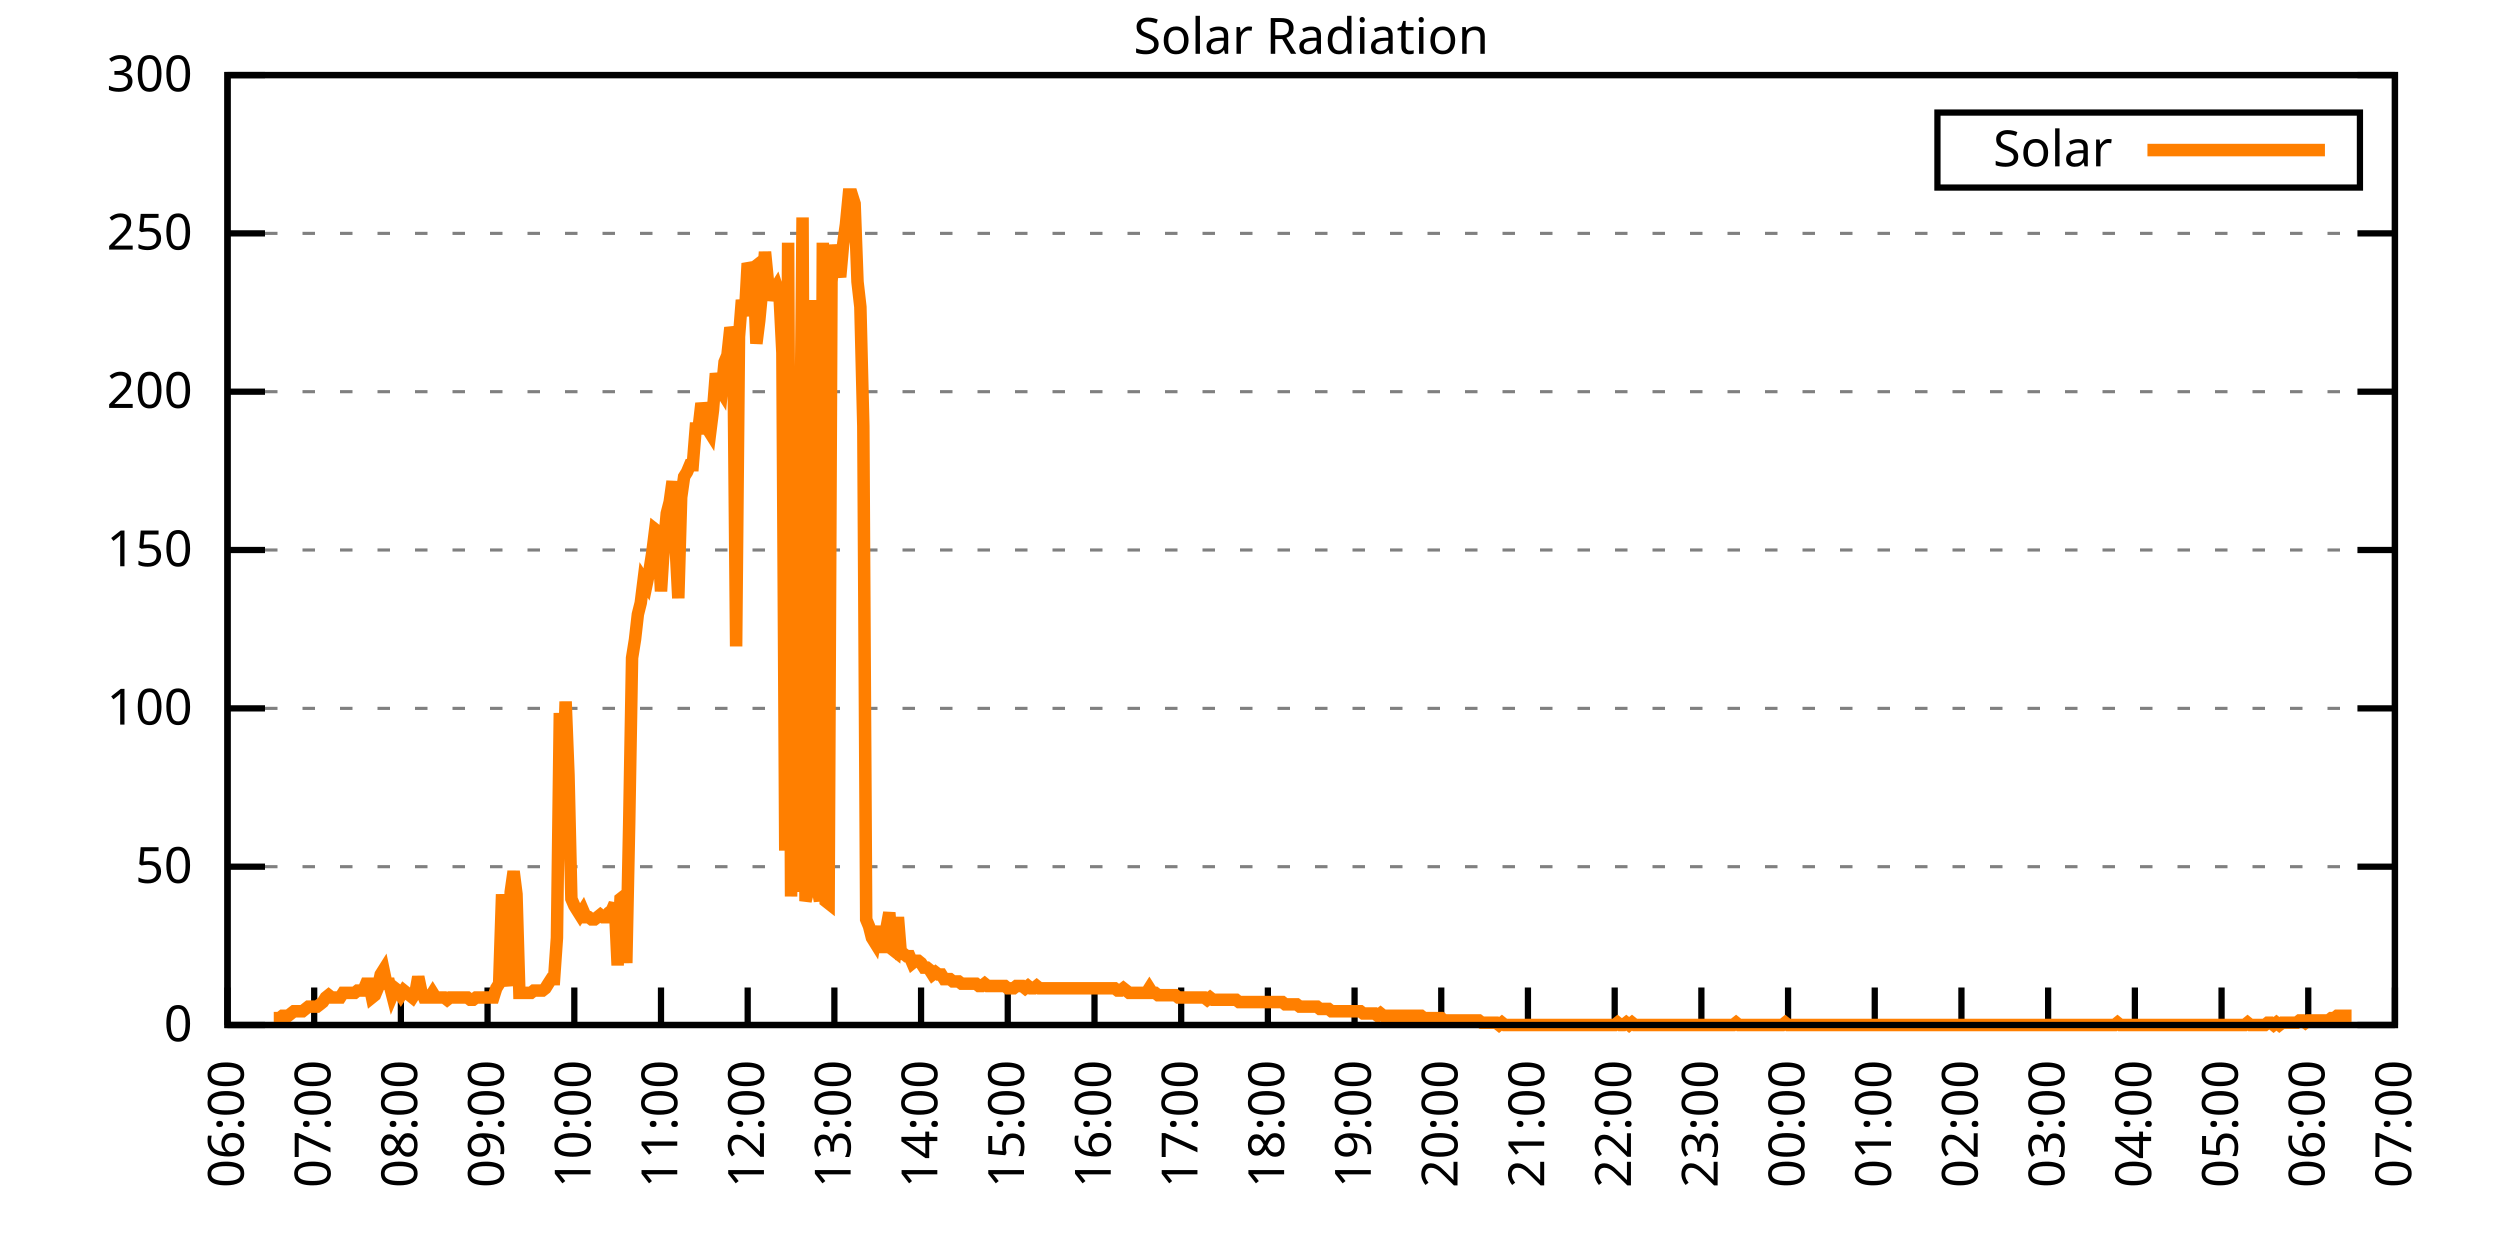
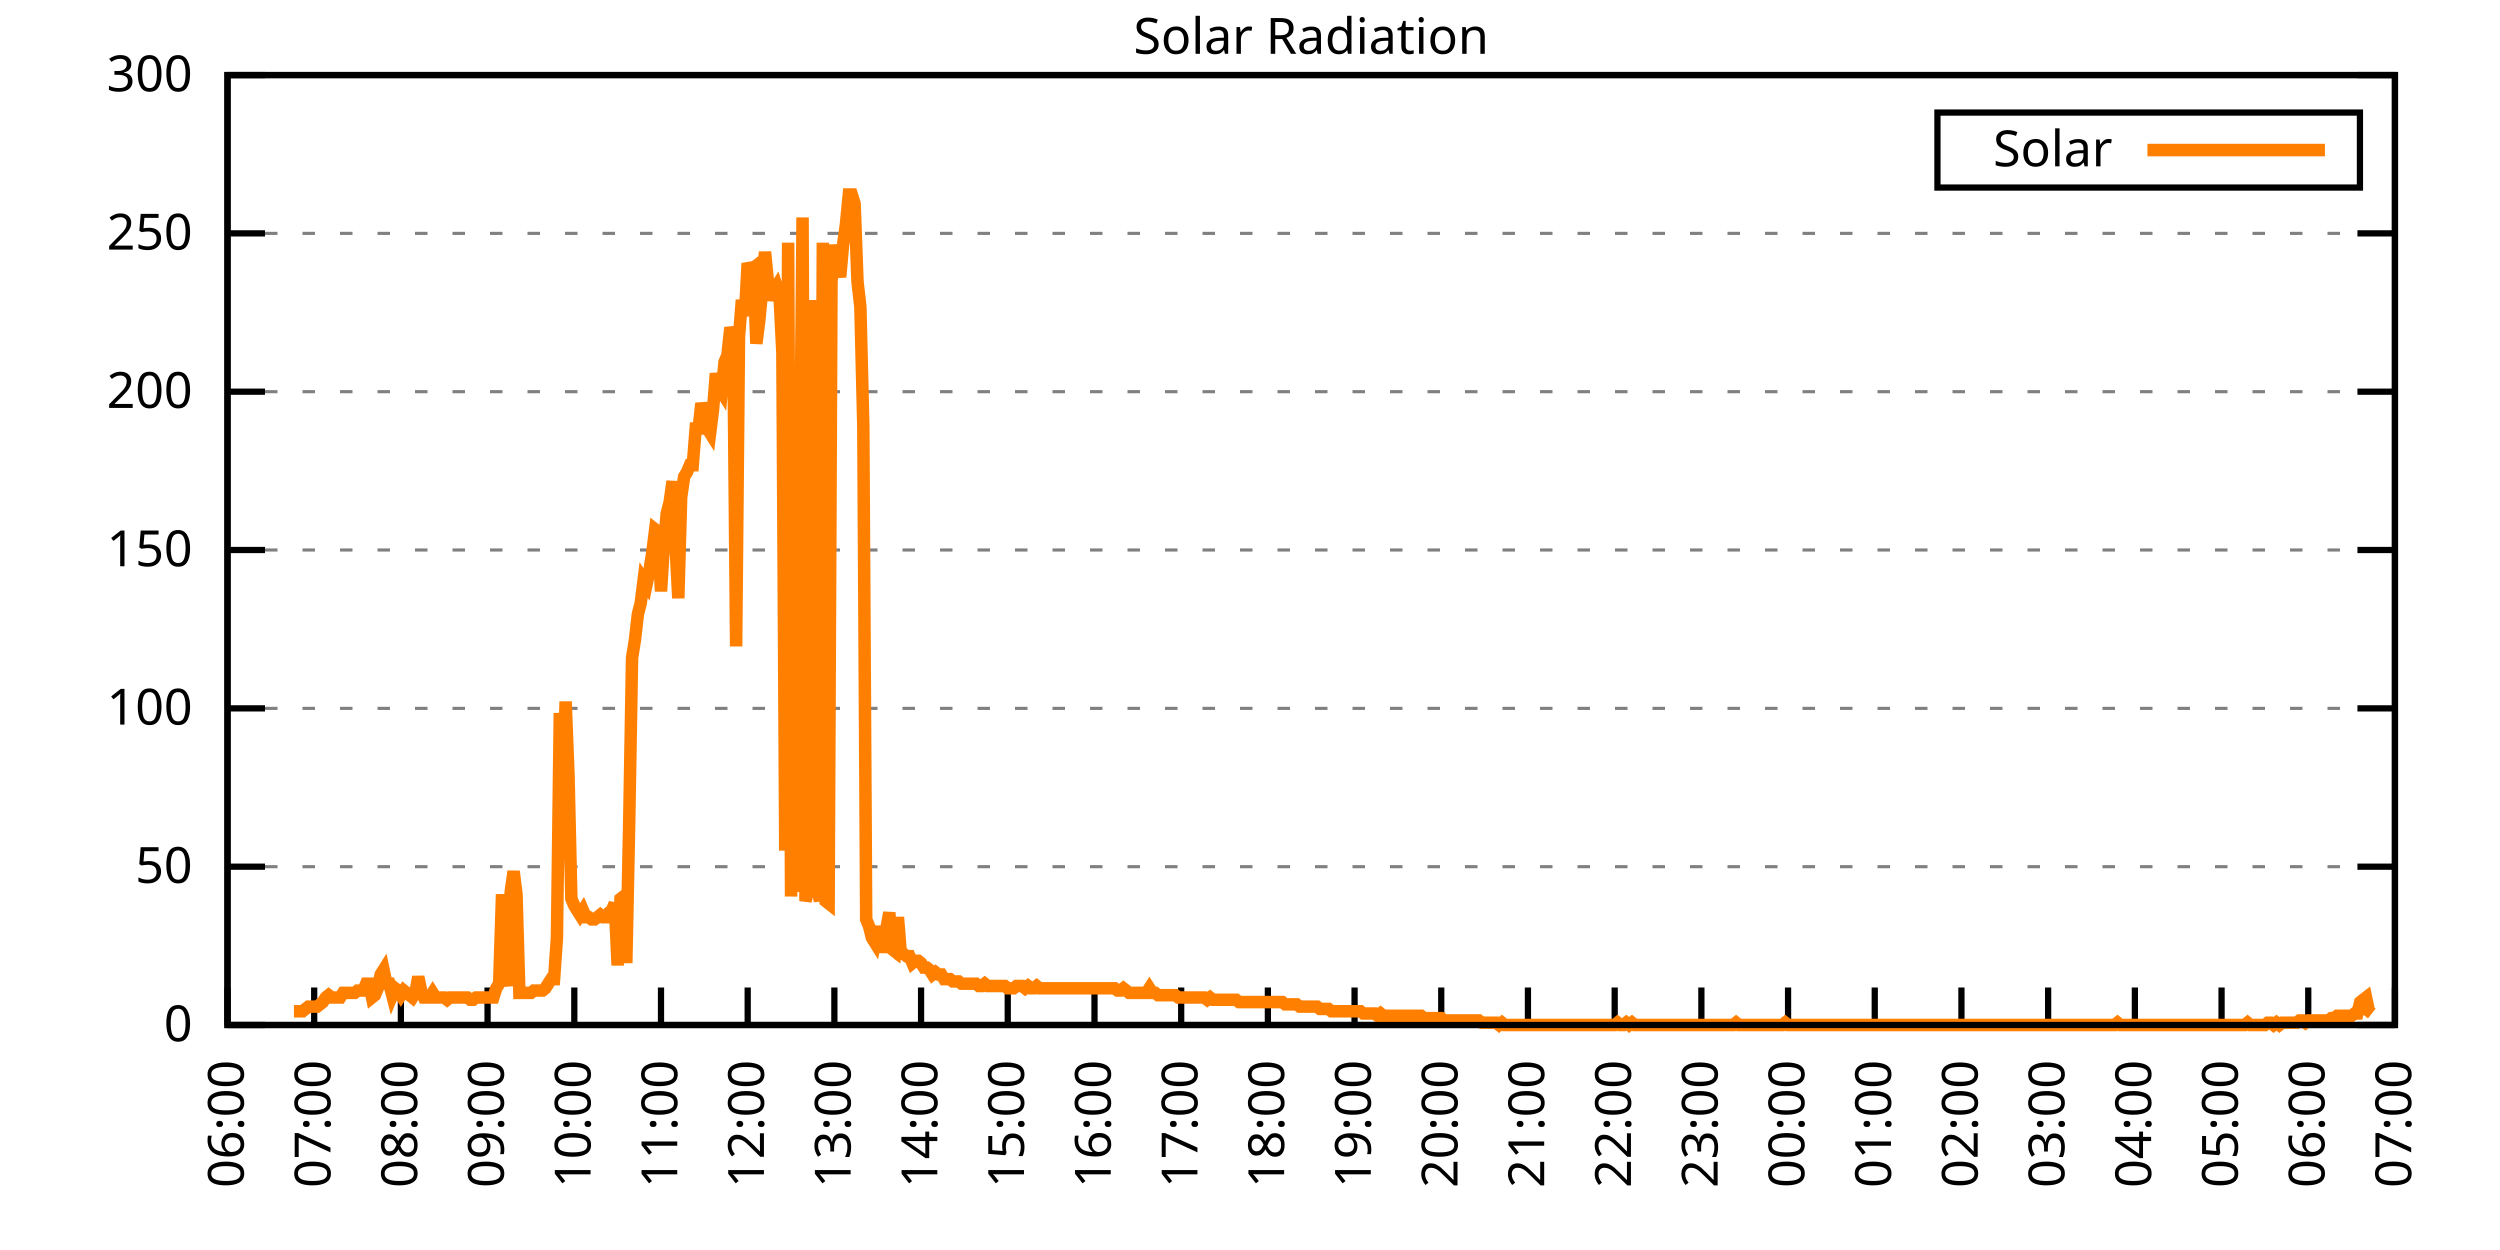
<svg xmlns="http://www.w3.org/2000/svg" xmlns:xlink="http://www.w3.org/1999/xlink" width="400" height="200" viewBox="0 0 400 200">
  <g id="gnuplot_canvas">
    <rect x="0" y="0" width="400" height="200" fill="none" />
    <defs>
      <circle id="gpDot" r="0.5" stroke-width="0.5" stroke="currentColor" />
      <path id="gpPt0" stroke-width="0.333" stroke="currentColor" d="M-1,0 h2 M0,-1 v2" />
      <path id="gpPt1" stroke-width="0.333" stroke="currentColor" d="M-1,-1 L1,1 M1,-1 L-1,1" />
      <path id="gpPt2" stroke-width="0.333" stroke="currentColor" d="M-1,0 L1,0 M0,-1 L0,1 M-1,-1 L1,1 M-1,1 L1,-1" />
      <rect id="gpPt3" stroke-width="0.333" stroke="currentColor" x="-1" y="-1" width="2" height="2" />
      <rect id="gpPt4" stroke-width="0.333" stroke="currentColor" fill="currentColor" x="-1" y="-1" width="2" height="2" />
      <circle id="gpPt5" stroke-width="0.333" stroke="currentColor" cx="0" cy="0" r="1" />
      <use xlink:href="#gpPt5" id="gpPt6" fill="currentColor" stroke="none" />
      <path id="gpPt7" stroke-width="0.333" stroke="currentColor" d="M0,-1.33 L-1.33,0.67 L1.33,0.67 z" />
      <use xlink:href="#gpPt7" id="gpPt8" fill="currentColor" stroke="none" />
      <use xlink:href="#gpPt7" id="gpPt9" stroke="currentColor" transform="rotate(180)" />
      <use xlink:href="#gpPt9" id="gpPt10" fill="currentColor" stroke="none" />
      <use xlink:href="#gpPt3" id="gpPt11" stroke="currentColor" transform="rotate(45)" />
      <use xlink:href="#gpPt11" id="gpPt12" fill="currentColor" stroke="none" />
      <path id="gpPt13" stroke-width="0.333" stroke="currentColor" d="M0,1.330 L1.265,0.411 L0.782,-1.067 L-0.782,-1.076 L-1.265,0.411 z" />
      <use xlink:href="#gpPt13" id="gpPt14" fill="currentColor" stroke="none" />
      <filter id="textbox" filterUnits="objectBoundingBox" x="0" y="0" height="1" width="1">
        <feFlood flood-color="white" flood-opacity="1" result="bgnd" />
        <feComposite in="SourceGraphic" in2="bgnd" operator="atop" />
      </filter>
      <filter id="greybox" filterUnits="objectBoundingBox" x="0" y="0" height="1" width="1">
        <feFlood flood-color="lightgrey" flood-opacity="1" result="grey" />
        <feComposite in="SourceGraphic" in2="grey" operator="atop" />
      </filter>
    </defs>
    <g fill="none" color="white" stroke="currentColor" stroke-width="1.00" stroke-linecap="butt" stroke-linejoin="miter">
</g>
    <g fill="none" color="black" stroke="currentColor" stroke-width="1.00" stroke-linecap="butt" stroke-linejoin="miter">
      <g stroke="none" shape-rendering="crispEdges">
        <polygon fill="rgb(255, 255, 255)" points="36.40,164.00 383.18,164.00 383.18,12.02 36.40,12.02 " />
      </g>
    </g>
    <g fill="none" color="black" stroke="currentColor" stroke-width="1.00" stroke-linecap="butt" stroke-linejoin="miter">
</g>
    <g fill="none" color="black" stroke="black" stroke-width="0.50" stroke-linecap="butt" stroke-linejoin="miter">
</g>
    <g fill="none" color="gray" stroke="currentColor" stroke-width="0.50" stroke-linecap="butt" stroke-linejoin="miter">
      <path stroke="gray" stroke-dasharray="2,4" class="gridline" d="M36.40,164.00 L383.19,164.00  " />
    </g>
    <g fill="none" color="gray" stroke="gray" stroke-width="1.00" stroke-linecap="butt" stroke-linejoin="miter">
</g>
    <g fill="none" color="black" stroke="currentColor" stroke-width="1.00" stroke-linecap="butt" stroke-linejoin="miter">
      <path stroke="black" d="M36.40,164.00 L42.40,164.00 M383.19,164.00 L377.19,164.00  " />
      <g transform="translate(30.80,166.60)" stroke="none" fill="black" font-family="Sans" font-size="8.00" text-anchor="end">
        <text>
          <tspan font-family="Sans"> 0</tspan>
        </text>
      </g>
    </g>
    <g fill="none" color="black" stroke="currentColor" stroke-width="1.00" stroke-linecap="butt" stroke-linejoin="miter">
</g>
    <g fill="none" color="black" stroke="black" stroke-width="0.50" stroke-linecap="butt" stroke-linejoin="miter">
</g>
    <g fill="none" color="gray" stroke="currentColor" stroke-width="0.50" stroke-linecap="butt" stroke-linejoin="miter">
      <path stroke="gray" stroke-dasharray="2,4" class="gridline" d="M36.40,138.67 L383.19,138.67  " />
    </g>
    <g fill="none" color="gray" stroke="gray" stroke-width="1.00" stroke-linecap="butt" stroke-linejoin="miter">
</g>
    <g fill="none" color="black" stroke="currentColor" stroke-width="1.00" stroke-linecap="butt" stroke-linejoin="miter">
      <path stroke="black" d="M36.40,138.67 L42.40,138.67 M383.19,138.67 L377.19,138.67  " />
      <g transform="translate(30.80,141.27)" stroke="none" fill="black" font-family="Sans" font-size="8.00" text-anchor="end">
        <text>
          <tspan font-family="Sans"> 50</tspan>
        </text>
      </g>
    </g>
    <g fill="none" color="black" stroke="currentColor" stroke-width="1.00" stroke-linecap="butt" stroke-linejoin="miter">
</g>
    <g fill="none" color="black" stroke="black" stroke-width="0.50" stroke-linecap="butt" stroke-linejoin="miter">
</g>
    <g fill="none" color="gray" stroke="currentColor" stroke-width="0.50" stroke-linecap="butt" stroke-linejoin="miter">
      <path stroke="gray" stroke-dasharray="2,4" class="gridline" d="M36.40,113.34 L383.19,113.34  " />
    </g>
    <g fill="none" color="gray" stroke="gray" stroke-width="1.00" stroke-linecap="butt" stroke-linejoin="miter">
</g>
    <g fill="none" color="black" stroke="currentColor" stroke-width="1.00" stroke-linecap="butt" stroke-linejoin="miter">
      <path stroke="black" d="M36.40,113.34 L42.40,113.34 M383.19,113.34 L377.19,113.34  " />
      <g transform="translate(30.80,115.94)" stroke="none" fill="black" font-family="Sans" font-size="8.00" text-anchor="end">
        <text>
          <tspan font-family="Sans"> 100</tspan>
        </text>
      </g>
    </g>
    <g fill="none" color="black" stroke="currentColor" stroke-width="1.00" stroke-linecap="butt" stroke-linejoin="miter">
</g>
    <g fill="none" color="black" stroke="black" stroke-width="0.50" stroke-linecap="butt" stroke-linejoin="miter">
</g>
    <g fill="none" color="gray" stroke="currentColor" stroke-width="0.50" stroke-linecap="butt" stroke-linejoin="miter">
      <path stroke="gray" stroke-dasharray="2,4" class="gridline" d="M36.40,88.00 L383.19,88.00  " />
    </g>
    <g fill="none" color="gray" stroke="gray" stroke-width="1.00" stroke-linecap="butt" stroke-linejoin="miter">
</g>
    <g fill="none" color="black" stroke="currentColor" stroke-width="1.00" stroke-linecap="butt" stroke-linejoin="miter">
      <path stroke="black" d="M36.40,88.00 L42.40,88.00 M383.19,88.00 L377.19,88.00  " />
      <g transform="translate(30.80,90.60)" stroke="none" fill="black" font-family="Sans" font-size="8.00" text-anchor="end">
        <text>
          <tspan font-family="Sans"> 150</tspan>
        </text>
      </g>
    </g>
    <g fill="none" color="black" stroke="currentColor" stroke-width="1.00" stroke-linecap="butt" stroke-linejoin="miter">
</g>
    <g fill="none" color="black" stroke="black" stroke-width="0.50" stroke-linecap="butt" stroke-linejoin="miter">
</g>
    <g fill="none" color="gray" stroke="currentColor" stroke-width="0.50" stroke-linecap="butt" stroke-linejoin="miter">
      <path stroke="gray" stroke-dasharray="2,4" class="gridline" d="M36.40,62.67 L383.19,62.67  " />
    </g>
    <g fill="none" color="gray" stroke="gray" stroke-width="1.00" stroke-linecap="butt" stroke-linejoin="miter">
</g>
    <g fill="none" color="black" stroke="currentColor" stroke-width="1.00" stroke-linecap="butt" stroke-linejoin="miter">
      <path stroke="black" d="M36.40,62.67 L42.40,62.67 M383.19,62.67 L377.19,62.67  " />
      <g transform="translate(30.80,65.27)" stroke="none" fill="black" font-family="Sans" font-size="8.00" text-anchor="end">
        <text>
          <tspan font-family="Sans"> 200</tspan>
        </text>
      </g>
    </g>
    <g fill="none" color="black" stroke="currentColor" stroke-width="1.00" stroke-linecap="butt" stroke-linejoin="miter">
</g>
    <g fill="none" color="black" stroke="black" stroke-width="0.50" stroke-linecap="butt" stroke-linejoin="miter">
</g>
    <g fill="none" color="gray" stroke="currentColor" stroke-width="0.50" stroke-linecap="butt" stroke-linejoin="miter">
      <path stroke="gray" stroke-dasharray="2,4" class="gridline" d="M36.40,37.34 L383.19,37.34  " />
    </g>
    <g fill="none" color="gray" stroke="gray" stroke-width="1.00" stroke-linecap="butt" stroke-linejoin="miter">
</g>
    <g fill="none" color="black" stroke="currentColor" stroke-width="1.00" stroke-linecap="butt" stroke-linejoin="miter">
      <path stroke="black" d="M36.40,37.34 L42.40,37.34 M383.19,37.34 L377.19,37.34  " />
      <g transform="translate(30.80,39.94)" stroke="none" fill="black" font-family="Sans" font-size="8.00" text-anchor="end">
        <text>
          <tspan font-family="Sans"> 250</tspan>
        </text>
      </g>
    </g>
    <g fill="none" color="black" stroke="currentColor" stroke-width="1.00" stroke-linecap="butt" stroke-linejoin="miter">
</g>
    <g fill="none" color="black" stroke="black" stroke-width="0.50" stroke-linecap="butt" stroke-linejoin="miter">
</g>
    <g fill="none" color="gray" stroke="currentColor" stroke-width="0.50" stroke-linecap="butt" stroke-linejoin="miter">
      <path stroke="gray" stroke-dasharray="2,4" class="gridline" d="M36.40,12.01 L383.19,12.01  " />
    </g>
    <g fill="none" color="gray" stroke="gray" stroke-width="1.00" stroke-linecap="butt" stroke-linejoin="miter">
</g>
    <g fill="none" color="black" stroke="currentColor" stroke-width="1.00" stroke-linecap="butt" stroke-linejoin="miter">
      <path stroke="black" d="M36.40,12.01 L42.40,12.01 M383.19,12.01 L377.19,12.01  " />
      <g transform="translate(30.80,14.61)" stroke="none" fill="black" font-family="Sans" font-size="8.00" text-anchor="end">
        <text>
          <tspan font-family="Sans"> 300</tspan>
        </text>
      </g>
    </g>
    <g fill="none" color="black" stroke="currentColor" stroke-width="1.00" stroke-linecap="butt" stroke-linejoin="miter">
      <path stroke="black" d="M36.40,164.00 L36.40,158.00  " />
      <g transform="translate(39.00,169.60) rotate(270.00)" stroke="none" fill="black" font-family="Sans" font-size="8.00" text-anchor="end">
        <text>
          <tspan font-family="Sans">06:00</tspan>
        </text>
      </g>
    </g>
    <g fill="none" color="black" stroke="currentColor" stroke-width="1.00" stroke-linecap="butt" stroke-linejoin="miter">
      <path stroke="black" d="M50.27,164.00 L50.27,158.00  " />
      <g transform="translate(52.87,169.60) rotate(270.00)" stroke="none" fill="black" font-family="Sans" font-size="8.00" text-anchor="end">
        <text>
          <tspan font-family="Sans">07:00</tspan>
        </text>
      </g>
    </g>
    <g fill="none" color="black" stroke="currentColor" stroke-width="1.00" stroke-linecap="butt" stroke-linejoin="miter">
      <path stroke="black" d="M64.14,164.00 L64.14,158.00  " />
      <g transform="translate(66.74,169.60) rotate(270.00)" stroke="none" fill="black" font-family="Sans" font-size="8.00" text-anchor="end">
        <text>
          <tspan font-family="Sans">08:00</tspan>
        </text>
      </g>
    </g>
    <g fill="none" color="black" stroke="currentColor" stroke-width="1.00" stroke-linecap="butt" stroke-linejoin="miter">
      <path stroke="black" d="M78.01,164.00 L78.01,158.00  " />
      <g transform="translate(80.61,169.60) rotate(270.00)" stroke="none" fill="black" font-family="Sans" font-size="8.00" text-anchor="end">
        <text>
          <tspan font-family="Sans">09:00</tspan>
        </text>
      </g>
    </g>
    <g fill="none" color="black" stroke="currentColor" stroke-width="1.00" stroke-linecap="butt" stroke-linejoin="miter">
      <path stroke="black" d="M91.89,164.00 L91.89,158.00  " />
      <g transform="translate(94.49,169.60) rotate(270.00)" stroke="none" fill="black" font-family="Sans" font-size="8.00" text-anchor="end">
        <text>
          <tspan font-family="Sans">10:00</tspan>
        </text>
      </g>
    </g>
    <g fill="none" color="black" stroke="currentColor" stroke-width="1.00" stroke-linecap="butt" stroke-linejoin="miter">
      <path stroke="black" d="M105.76,164.00 L105.76,158.00  " />
      <g transform="translate(108.36,169.60) rotate(270.00)" stroke="none" fill="black" font-family="Sans" font-size="8.00" text-anchor="end">
        <text>
          <tspan font-family="Sans">11:00</tspan>
        </text>
      </g>
    </g>
    <g fill="none" color="black" stroke="currentColor" stroke-width="1.00" stroke-linecap="butt" stroke-linejoin="miter">
      <path stroke="black" d="M119.63,164.00 L119.63,158.00  " />
      <g transform="translate(122.23,169.60) rotate(270.00)" stroke="none" fill="black" font-family="Sans" font-size="8.00" text-anchor="end">
        <text>
          <tspan font-family="Sans">12:00</tspan>
        </text>
      </g>
    </g>
    <g fill="none" color="black" stroke="currentColor" stroke-width="1.00" stroke-linecap="butt" stroke-linejoin="miter">
      <path stroke="black" d="M133.50,164.00 L133.50,158.00  " />
      <g transform="translate(136.10,169.60) rotate(270.00)" stroke="none" fill="black" font-family="Sans" font-size="8.00" text-anchor="end">
        <text>
          <tspan font-family="Sans">13:00</tspan>
        </text>
      </g>
    </g>
    <g fill="none" color="black" stroke="currentColor" stroke-width="1.00" stroke-linecap="butt" stroke-linejoin="miter">
      <path stroke="black" d="M147.37,164.00 L147.37,158.00  " />
      <g transform="translate(149.97,169.60) rotate(270.00)" stroke="none" fill="black" font-family="Sans" font-size="8.00" text-anchor="end">
        <text>
          <tspan font-family="Sans">14:00</tspan>
        </text>
      </g>
    </g>
    <g fill="none" color="black" stroke="currentColor" stroke-width="1.00" stroke-linecap="butt" stroke-linejoin="miter">
      <path stroke="black" d="M161.24,164.00 L161.24,158.00  " />
      <g transform="translate(163.84,169.60) rotate(270.00)" stroke="none" fill="black" font-family="Sans" font-size="8.00" text-anchor="end">
        <text>
          <tspan font-family="Sans">15:00</tspan>
        </text>
      </g>
    </g>
    <g fill="none" color="black" stroke="currentColor" stroke-width="1.00" stroke-linecap="butt" stroke-linejoin="miter">
      <path stroke="black" d="M175.12,164.00 L175.12,158.00  " />
      <g transform="translate(177.72,169.60) rotate(270.00)" stroke="none" fill="black" font-family="Sans" font-size="8.00" text-anchor="end">
        <text>
          <tspan font-family="Sans">16:00</tspan>
        </text>
      </g>
    </g>
    <g fill="none" color="black" stroke="currentColor" stroke-width="1.00" stroke-linecap="butt" stroke-linejoin="miter">
      <path stroke="black" d="M188.99,164.00 L188.99,158.00  " />
      <g transform="translate(191.59,169.60) rotate(270.00)" stroke="none" fill="black" font-family="Sans" font-size="8.00" text-anchor="end">
        <text>
          <tspan font-family="Sans">17:00</tspan>
        </text>
      </g>
    </g>
    <g fill="none" color="black" stroke="currentColor" stroke-width="1.00" stroke-linecap="butt" stroke-linejoin="miter">
      <path stroke="black" d="M202.86,164.00 L202.86,158.00  " />
      <g transform="translate(205.46,169.60) rotate(270.00)" stroke="none" fill="black" font-family="Sans" font-size="8.00" text-anchor="end">
        <text>
          <tspan font-family="Sans">18:00</tspan>
        </text>
      </g>
    </g>
    <g fill="none" color="black" stroke="currentColor" stroke-width="1.00" stroke-linecap="butt" stroke-linejoin="miter">
      <path stroke="black" d="M216.73,164.00 L216.73,158.00  " />
      <g transform="translate(219.33,169.60) rotate(270.00)" stroke="none" fill="black" font-family="Sans" font-size="8.00" text-anchor="end">
        <text>
          <tspan font-family="Sans">19:00</tspan>
        </text>
      </g>
    </g>
    <g fill="none" color="black" stroke="currentColor" stroke-width="1.00" stroke-linecap="butt" stroke-linejoin="miter">
      <path stroke="black" d="M230.60,164.00 L230.60,158.00  " />
      <g transform="translate(233.20,169.60) rotate(270.00)" stroke="none" fill="black" font-family="Sans" font-size="8.00" text-anchor="end">
        <text>
          <tspan font-family="Sans">20:00</tspan>
        </text>
      </g>
    </g>
    <g fill="none" color="black" stroke="currentColor" stroke-width="1.00" stroke-linecap="butt" stroke-linejoin="miter">
      <path stroke="black" d="M244.47,164.00 L244.47,158.00  " />
      <g transform="translate(247.07,169.60) rotate(270.00)" stroke="none" fill="black" font-family="Sans" font-size="8.00" text-anchor="end">
        <text>
          <tspan font-family="Sans">21:00</tspan>
        </text>
      </g>
    </g>
    <g fill="none" color="black" stroke="currentColor" stroke-width="1.00" stroke-linecap="butt" stroke-linejoin="miter">
      <path stroke="black" d="M258.35,164.00 L258.35,158.00  " />
      <g transform="translate(260.95,169.60) rotate(270.00)" stroke="none" fill="black" font-family="Sans" font-size="8.00" text-anchor="end">
        <text>
          <tspan font-family="Sans">22:00</tspan>
        </text>
      </g>
    </g>
    <g fill="none" color="black" stroke="currentColor" stroke-width="1.00" stroke-linecap="butt" stroke-linejoin="miter">
      <path stroke="black" d="M272.22,164.00 L272.22,158.00  " />
      <g transform="translate(274.82,169.60) rotate(270.00)" stroke="none" fill="black" font-family="Sans" font-size="8.00" text-anchor="end">
        <text>
          <tspan font-family="Sans">23:00</tspan>
        </text>
      </g>
    </g>
    <g fill="none" color="black" stroke="currentColor" stroke-width="1.00" stroke-linecap="butt" stroke-linejoin="miter">
      <path stroke="black" d="M286.09,164.00 L286.09,158.00  " />
      <g transform="translate(288.69,169.60) rotate(270.00)" stroke="none" fill="black" font-family="Sans" font-size="8.00" text-anchor="end">
        <text>
          <tspan font-family="Sans">00:00</tspan>
        </text>
      </g>
    </g>
    <g fill="none" color="black" stroke="currentColor" stroke-width="1.00" stroke-linecap="butt" stroke-linejoin="miter">
      <path stroke="black" d="M299.96,164.00 L299.96,158.00  " />
      <g transform="translate(302.56,169.60) rotate(270.00)" stroke="none" fill="black" font-family="Sans" font-size="8.00" text-anchor="end">
        <text>
          <tspan font-family="Sans">01:00</tspan>
        </text>
      </g>
    </g>
    <g fill="none" color="black" stroke="currentColor" stroke-width="1.00" stroke-linecap="butt" stroke-linejoin="miter">
      <path stroke="black" d="M313.83,164.00 L313.83,158.00  " />
      <g transform="translate(316.43,169.60) rotate(270.00)" stroke="none" fill="black" font-family="Sans" font-size="8.00" text-anchor="end">
        <text>
          <tspan font-family="Sans">02:00</tspan>
        </text>
      </g>
    </g>
    <g fill="none" color="black" stroke="currentColor" stroke-width="1.00" stroke-linecap="butt" stroke-linejoin="miter">
      <path stroke="black" d="M327.70,164.00 L327.70,158.00  " />
      <g transform="translate(330.30,169.60) rotate(270.00)" stroke="none" fill="black" font-family="Sans" font-size="8.00" text-anchor="end">
        <text>
          <tspan font-family="Sans">03:00</tspan>
        </text>
      </g>
    </g>
    <g fill="none" color="black" stroke="currentColor" stroke-width="1.00" stroke-linecap="butt" stroke-linejoin="miter">
      <path stroke="black" d="M341.58,164.00 L341.58,158.00  " />
      <g transform="translate(344.18,169.60) rotate(270.00)" stroke="none" fill="black" font-family="Sans" font-size="8.00" text-anchor="end">
        <text>
          <tspan font-family="Sans">04:00</tspan>
        </text>
      </g>
    </g>
    <g fill="none" color="black" stroke="currentColor" stroke-width="1.00" stroke-linecap="butt" stroke-linejoin="miter">
      <path stroke="black" d="M355.45,164.00 L355.45,158.00  " />
      <g transform="translate(358.05,169.60) rotate(270.00)" stroke="none" fill="black" font-family="Sans" font-size="8.00" text-anchor="end">
        <text>
          <tspan font-family="Sans">05:00</tspan>
        </text>
      </g>
    </g>
    <g fill="none" color="black" stroke="currentColor" stroke-width="1.00" stroke-linecap="butt" stroke-linejoin="miter">
      <path stroke="black" d="M369.32,164.00 L369.32,158.00  " />
      <g transform="translate(371.92,169.60) rotate(270.00)" stroke="none" fill="black" font-family="Sans" font-size="8.00" text-anchor="end">
        <text>
          <tspan font-family="Sans">06:00</tspan>
        </text>
      </g>
    </g>
    <g fill="none" color="black" stroke="currentColor" stroke-width="1.00" stroke-linecap="butt" stroke-linejoin="miter">
      <path stroke="black" d="M383.19,164.00 L383.19,158.00  " />
      <g transform="translate(385.79,169.60) rotate(270.00)" stroke="none" fill="black" font-family="Sans" font-size="8.00" text-anchor="end">
        <text>
          <tspan font-family="Sans">07:00</tspan>
        </text>
      </g>
    </g>
    <g fill="none" color="black" stroke="currentColor" stroke-width="1.00" stroke-linecap="butt" stroke-linejoin="miter">
</g>
    <g fill="none" color="black" stroke="currentColor" stroke-width="1.00" stroke-linecap="butt" stroke-linejoin="miter">
      <path stroke="black" d="M36.40,12.01 L36.40,164.00 L383.19,164.00 L383.19,12.01 L36.40,12.01 Z  " />
    </g>
    <g fill="none" color="black" stroke="currentColor" stroke-width="1.00" stroke-linecap="butt" stroke-linejoin="miter">
</g>
    <g fill="none" color="black" stroke="currentColor" stroke-width="1.00" stroke-linecap="butt" stroke-linejoin="miter">
      <path stroke="black" d="M309.99,30.01 L309.99,18.01 L377.59,18.01 L377.59,30.01 L309.99,30.01 Z  " />
    </g>
    <g id="Solar_Radiation_plot_1">
      <g fill="none" color="white" stroke="black" stroke-width="2.00" stroke-linecap="butt" stroke-linejoin="miter">
</g>
      <g fill="none" color="black" stroke="currentColor" stroke-width="2.00" stroke-linecap="butt" stroke-linejoin="miter">
        <g transform="translate(337.99,26.61)" stroke="none" fill="black" font-family="Sans" font-size="8.00" text-anchor="end">
          <text>
            <tspan font-family="Sans">Solar</tspan>
          </text>
        </g>
      </g>
      <g fill="none" color="black" stroke="currentColor" stroke-width="2.00" stroke-linecap="butt" stroke-linejoin="miter">
-         <path stroke="rgb(255, 127,   0)" d="M343.59,24.01 L371.99,24.01 M43.80,162.90 L44.26,162.90 L44.72,162.90 L45.19,162.53 L45.65,162.53 L46.11,162.53   L46.57,162.16 L47.03,161.80 L47.50,161.80 L47.96,161.80 L48.42,161.80 L48.88,161.43 L49.35,161.06 L49.81,161.06   L50.27,161.06 L50.73,161.06 L51.20,160.70 L51.66,160.33 L52.12,159.60 L52.58,159.23 L53.05,159.60 L53.51,159.60   L53.97,159.60 L54.43,159.60 L54.90,158.86 L55.36,158.86 L55.82,158.86 L56.28,158.86 L56.75,158.86 L57.21,158.49   L57.67,158.49 L58.13,158.49 L58.59,157.39 L59.06,157.39 L59.52,159.60 L59.98,159.23 L60.44,158.13 L60.91,155.92   L61.37,155.19 L61.83,157.39 L62.29,157.39 L62.76,159.23 L63.22,158.13 L63.68,158.49 L64.14,159.23 L64.61,158.49   L65.07,158.86 L65.53,159.23 L65.99,159.60 L66.46,158.86 L66.92,156.29 L67.38,158.49 L67.84,159.60 L68.30,159.60   L68.77,159.60 L69.23,158.86 L69.69,159.60 L70.15,159.60 L70.62,159.60 L71.08,159.60 L71.54,159.96 L72.00,159.60   L72.47,159.60 L72.93,159.60 L73.39,159.60 L73.85,159.60 L74.32,159.60 L74.78,159.60 L75.24,159.96 L75.70,159.96   L76.17,159.60 L76.63,159.60 L77.09,159.60 L77.55,159.60 L78.01,159.60 L78.48,159.60 L78.94,159.60 L79.40,158.13   L79.86,157.39 L80.33,143.08 L80.79,155.19 L81.25,157.76 L81.71,142.71 L82.18,139.41 L82.64,143.08 L83.10,158.86   L83.56,158.86 L84.03,158.86 L84.49,158.86 L84.95,158.86 L85.41,158.49 L85.88,158.49 L86.34,158.49 L86.80,158.49   L87.26,158.13 L87.72,157.39 L88.19,156.66 L88.65,156.66 L89.11,150.05 L89.57,114.08 L90.04,127.29 L90.50,112.24   L90.96,123.99 L91.42,143.81 L91.89,144.91 L92.35,145.65 L92.81,146.38 L93.27,145.65 L93.74,146.75 L94.20,146.75   L94.66,147.11 L95.12,147.11 L95.59,146.75 L96.05,146.38 L96.51,146.75 L96.97,146.75 L97.44,146.01 L97.90,145.65   L98.36,144.55 L98.82,154.46 L99.28,143.81 L99.75,143.44 L100.21,154.09 L100.67,131.70 L101.13,105.27 L101.60,102.33   L102.06,98.29 L102.52,96.46 L102.98,92.79 L103.45,93.52 L103.91,91.32 L104.37,88.38 L104.83,84.71 L105.30,85.08   L105.76,94.62 L106.22,87.28 L106.68,82.14 L107.15,80.31 L107.61,77.00 L108.07,86.91 L108.53,95.72 L108.99,79.57   L109.46,76.27 L109.92,75.53 L110.38,74.43 L110.84,74.43 L111.31,68.56 L111.77,68.56 L112.23,64.52 L112.69,66.36   L113.16,68.56 L113.62,69.29 L114.08,65.62 L114.54,59.75 L115.01,61.95 L115.47,62.69 L115.93,57.92 L116.39,56.81   L116.86,52.41 L117.32,53.88 L117.78,103.43 L118.24,53.88 L118.70,48.00 L119.17,50.57 L119.63,42.13 L120.09,43.23   L120.55,42.87 L121.02,54.98 L121.48,51.31 L121.94,46.54 L122.40,40.30 L122.87,45.07 L123.33,48.00 L123.79,46.54   L124.25,45.80 L124.72,47.27 L125.18,56.45 L125.64,136.10 L126.10,38.83 L126.57,143.44 L127.03,114.81 L127.49,142.71   L127.95,84.34 L128.41,34.79 L128.88,144.18 L129.34,142.34 L129.80,143.44 L130.26,48.00 L130.73,141.61 L131.19,144.18   L131.65,38.83 L132.11,144.18 L132.58,144.55 L133.04,45.07 L133.50,39.19 L133.96,42.13 L134.43,44.33 L134.89,39.19   L135.35,35.89 L135.81,31.12 L136.28,31.12 L136.74,32.59 L137.20,45.07 L137.66,49.11 L138.13,68.19 L138.59,147.11   L139.05,148.22 L139.51,150.05 L139.97,150.79 L140.44,148.22 L140.90,151.52 L141.36,151.52 L141.82,148.58 L142.29,146.01   L142.75,151.89 L143.21,152.25 L143.67,146.75 L144.14,152.62 L144.60,152.62 L145.06,152.99 L145.52,152.99 L145.99,154.09   L146.45,153.72 L146.91,153.72 L147.37,154.09 L147.84,154.82 L148.30,154.82 L148.76,155.19 L149.22,155.92 L149.68,155.56   L150.15,155.92 L150.61,155.92 L151.07,156.66 L151.53,156.66 L152.00,156.66 L152.46,157.03 L152.92,157.03 L153.38,157.03   L153.85,157.39 L154.31,157.39 L154.77,157.39 L155.23,157.39 L155.70,157.39 L156.16,157.39 L156.62,157.76 L157.08,157.76   L157.55,157.39 L158.01,157.76 L158.47,157.76 L158.93,157.76 L159.39,157.76 L159.86,157.76 L160.32,157.76 L160.78,157.76   L161.24,158.13 L161.71,158.13 L162.17,158.13 L162.63,157.76 L163.09,157.76 L163.56,157.76 L164.02,158.13 L164.48,157.76   L164.94,158.13 L165.41,158.13 L165.87,157.76 L166.33,158.13 L166.79,158.13 L167.26,158.13 L167.72,158.13 L168.18,158.13   L168.64,158.13 L169.10,158.13 L169.57,158.13 L170.03,158.13 L170.49,158.13 L170.95,158.13 L171.42,158.13 L171.88,158.13   L172.34,158.13 L172.80,158.13 L173.27,158.13 L173.73,158.13 L174.19,158.13 L174.65,158.13 L175.12,158.13 L175.58,158.13   L176.04,158.13 L176.50,158.13 L176.97,158.13 L177.43,158.13 L177.89,158.13 L178.35,158.13 L178.82,158.49 L179.28,158.49   L179.74,158.13 L180.20,158.49 L180.66,158.86 L181.13,158.86 L181.59,158.86 L182.05,158.86 L182.51,158.86 L182.98,158.86   L183.44,158.86 L183.90,158.13 L184.36,158.86 L184.83,158.86 L185.29,159.23 L185.75,159.23 L186.21,159.23 L186.68,159.23   L187.14,159.23 L187.60,159.23 L188.06,159.23 L188.53,159.60 L188.99,159.60 L189.45,159.60 L189.91,159.60 L190.37,159.60   L190.84,159.60 L191.30,159.60 L191.76,159.60 L192.22,159.60 L192.69,159.60 L193.15,159.96 L193.61,159.60 L194.07,159.96   L194.54,159.96 L195.00,159.96 L195.46,159.96 L195.92,159.96 L196.39,159.96 L196.85,159.96 L197.31,159.96 L197.77,159.96   L198.24,160.33 L198.70,160.33 L199.16,160.33 L199.62,160.33 L200.08,160.33 L200.55,160.33 L201.01,160.33 L201.47,160.33   L201.93,160.33 L202.40,160.33 L202.86,160.33 L203.32,160.33 L203.78,160.33 L204.25,160.33 L204.71,160.33 L205.17,160.33   L205.63,160.70 L206.10,160.70 L206.56,160.70 L207.02,160.70 L207.48,160.70 L207.95,161.06 L208.41,161.06 L208.87,161.06   L209.33,161.06 L209.80,161.06 L210.26,161.06 L210.72,161.06 L211.18,161.43 L211.64,161.43 L212.11,161.43 L212.57,161.43   L213.03,161.80 L213.49,161.80 L213.96,161.80 L214.42,161.80 L214.88,161.80 L215.34,161.80 L215.81,161.80 L216.27,161.80   L216.73,161.80 L217.19,161.80 L217.66,161.80 L218.12,162.16 L218.58,162.16 L219.04,162.16 L219.51,162.16 L219.97,162.16   L220.43,162.53 L220.89,162.16 L221.35,162.53 L221.82,162.53 L222.28,162.53 L222.74,162.53 L223.20,162.53 L223.67,162.53   L224.13,162.53 L224.59,162.53 L225.05,162.53 L225.52,162.53 L225.98,162.53 L226.44,162.53 L226.90,162.53 L227.37,162.53   L227.83,162.90 L228.29,162.90 L228.75,162.90 L229.22,162.90 L229.68,162.90 L230.14,162.90 L230.60,162.90 L231.06,163.27   L231.53,163.27 L231.99,163.27 L232.45,163.27 L232.91,163.27 L233.38,163.27 L233.84,163.27 L234.30,163.27 L234.76,163.27   L235.23,163.27 L235.69,163.27 L236.15,163.27 L236.61,163.27 L237.08,163.63 L237.54,163.63 L238.00,163.63 L238.46,163.63   L238.93,163.63 L239.39,163.63 L239.85,164.00 L240.31,163.63 L240.77,164.00 L241.24,164.00 L241.70,164.00 L242.16,164.00   L242.62,164.00 L243.09,164.00 L243.55,164.00 L244.01,164.00 L244.47,164.00 L244.94,164.00 L245.40,164.00 L245.86,164.00   L246.32,164.00 L246.79,164.00 L247.25,164.00 L247.71,164.00 L248.17,164.00 L248.64,164.00 L249.10,164.00 L249.56,164.00   L250.02,164.00 L250.49,164.00 L250.95,164.00 L251.41,164.00 L251.87,164.00 L252.33,164.00 L252.80,164.00 L253.26,164.00   L253.72,164.00 L254.18,164.00 L254.65,164.00 L255.11,164.00 L255.57,164.00 L256.03,164.00 L256.50,164.00 L256.96,164.00   L257.42,164.00 L257.88,164.00 L258.35,164.00 L258.81,163.63 L259.27,164.00 L259.73,164.00 L260.20,163.63 L260.66,164.00   L261.12,163.63 L261.58,164.00 L262.04,164.00 L262.51,164.00 L262.97,164.00 L263.43,164.00 L263.89,164.00 L264.36,164.00   L264.82,164.00 L265.28,164.00 L265.74,164.00 L266.21,164.00 L266.67,164.00 L267.13,164.00 L267.59,164.00 L268.06,164.00   L268.52,164.00 L268.98,164.00 L269.44,164.00 L269.91,164.00 L270.37,164.00 L270.83,164.00 L271.29,164.00 L271.75,164.00   L272.22,164.00 L272.68,164.00 L273.14,164.00 L273.60,164.00 L274.07,164.00 L274.53,164.00 L274.99,164.00 L275.45,164.00   L275.92,164.00 L276.38,164.00 L276.84,164.00 L277.30,164.00 L277.77,163.63 L278.23,164.00 L278.69,164.00 L279.15,164.00   L279.62,164.00 L280.08,164.00 L280.54,164.00 L281.00,164.00 L281.46,164.00 L281.93,164.00 L282.39,164.00 L282.85,164.00   L283.31,164.00 L283.78,164.00 L284.24,164.00 L284.70,164.00 L285.16,164.00 L285.63,163.63 L286.09,164.00 L286.55,164.00   L287.01,164.00 L287.48,164.00 L287.94,164.00 L288.40,164.00 L288.86,164.00 L289.33,164.00 L289.79,164.00 L290.25,164.00   L290.71,164.00 L291.18,164.00 L291.64,164.00 L292.10,164.00 L292.56,164.00 L293.02,164.00 L293.49,164.00 L293.95,164.00   L294.41,164.00 L294.87,164.00 L295.34,164.00 L295.80,164.00 L296.26,164.00 L296.72,164.00 L297.19,164.00 L297.65,164.00   L298.11,164.00 L298.57,164.00 L299.04,164.00 L299.50,164.00 L299.96,164.00 L300.42,164.00 L300.89,164.00 L301.35,164.00   L301.81,164.00 L302.27,164.00 L302.73,164.00 L303.20,164.00 L303.66,164.00 L304.12,164.00 L304.58,164.00 L305.05,164.00   L305.51,164.00 L305.97,164.00 L306.43,164.00 L306.90,164.00 L307.36,164.00 L307.82,164.00 L308.28,164.00 L308.75,164.00   L309.21,164.00 L309.67,164.00 L310.13,164.00 L310.60,164.00 L311.06,164.00 L311.52,164.00 L311.98,164.00 L312.44,164.00   L312.91,164.00 L313.37,164.00 L313.83,164.00 L314.29,164.00 L314.76,164.00 L315.22,164.00 L315.68,164.00 L316.14,164.00   L316.61,164.00 L317.07,164.00 L317.53,164.00 L317.99,164.00 L318.46,164.00 L318.92,164.00 L319.38,164.00 L319.84,164.00   L320.31,164.00 L320.77,164.00 L321.23,164.00 L321.69,164.00 L322.15,164.00 L322.62,164.00 L323.08,164.00 L323.54,164.00   L324.00,164.00 L324.47,164.00 L324.93,164.00 L325.39,164.00 L325.85,164.00 L326.32,164.00 L326.78,164.00 L327.24,164.00   L327.70,164.00 L328.17,164.00 L328.63,164.00 L329.09,164.00 L329.55,164.00 L330.02,164.00 L330.48,164.00 L330.94,164.00   L331.40,164.00 L331.87,164.00 L332.33,164.00 L332.79,164.00 L333.25,164.00 L333.71,164.00 L334.18,164.00 L334.64,164.00   L335.10,164.00 L335.56,164.00 L336.03,164.00 L336.49,164.00 L336.95,164.00 L337.41,164.00 L337.88,164.00 L338.34,164.00   L338.80,163.63 L339.26,164.00 L339.73,164.00 L340.19,164.00 L340.65,164.00 L341.11,164.00 L341.58,164.00 L342.04,164.00   L342.50,164.00 L342.96,164.00 L343.42,164.00 L343.89,164.00 L344.35,164.00 L344.81,164.00 L345.27,164.00 L345.74,164.00   L346.20,164.00 L346.66,164.00 L347.12,164.00 L347.59,164.00 L348.05,164.00 L348.51,164.00 L348.97,164.00 L349.44,164.00   L349.90,164.00 L350.36,164.00 L350.82,164.00 L351.29,164.00 L351.75,164.00 L352.21,164.00 L352.67,164.00 L353.13,164.00   L353.60,164.00 L354.06,164.00 L354.52,164.00 L354.98,164.00 L355.45,164.00 L355.91,164.00 L356.37,164.00 L356.83,164.00   L357.30,164.00 L357.76,164.00 L358.22,164.00 L358.68,164.00 L359.15,164.00 L359.61,163.63 L360.07,164.00 L360.53,164.00   L361.00,164.00 L361.46,164.00 L361.92,164.00 L362.38,164.00 L362.84,163.63 L363.31,163.63 L363.77,164.00 L364.23,163.63   L364.69,164.00 L365.16,163.63 L365.62,163.63 L366.08,163.63 L366.54,163.63 L367.01,163.63 L367.47,163.63 L367.93,163.27   L368.39,163.27 L368.86,163.63 L369.32,163.27 L369.78,163.27 L370.24,163.27 L370.71,163.27 L371.17,163.27 L371.63,163.27   L372.09,163.27 L372.56,163.27 L373.02,162.90 L373.48,162.90 L373.94,162.53 L374.40,162.53 L374.87,162.53 L375.33,162.53   L375.79,162.53 L376.25,162.53  " />
+         <path stroke="rgb(255, 127,   0)" d="M343.59,24.01 L371.99,24.01 M47.03,161.80 L47.50,161.80 L47.96,161.80 L48.42,161.80 L48.88,161.43 L49.35,161.06   L49.81,161.06 L50.27,161.06 L50.73,161.06 L51.20,160.70 L51.66,160.33 L52.12,159.60 L52.58,159.23 L53.05,159.60   L53.51,159.60 L53.97,159.60 L54.43,159.60 L54.90,158.86 L55.36,158.86 L55.82,158.86 L56.28,158.86 L56.75,158.86   L57.21,158.49 L57.67,158.49 L58.13,158.49 L58.59,157.39 L59.06,157.39 L59.52,159.60 L59.98,159.23 L60.44,158.13   L60.91,155.92 L61.37,155.19 L61.83,157.39 L62.29,157.39 L62.76,159.23 L63.22,158.13 L63.68,158.49 L64.14,159.23   L64.61,158.49 L65.07,158.86 L65.53,159.23 L65.99,159.60 L66.46,158.86 L66.92,156.29 L67.38,158.49 L67.84,159.60   L68.30,159.60 L68.77,159.60 L69.23,158.86 L69.69,159.60 L70.15,159.60 L70.62,159.60 L71.08,159.60 L71.54,159.96   L72.00,159.60 L72.47,159.60 L72.93,159.60 L73.39,159.60 L73.85,159.60 L74.32,159.60 L74.78,159.60 L75.24,159.96   L75.70,159.96 L76.17,159.60 L76.63,159.60 L77.09,159.60 L77.55,159.60 L78.01,159.60 L78.48,159.60 L78.94,159.60   L79.40,158.13 L79.86,157.39 L80.33,143.08 L80.79,155.19 L81.25,157.76 L81.71,142.71 L82.18,139.41 L82.64,143.08   L83.10,158.86 L83.56,158.86 L84.03,158.86 L84.49,158.86 L84.95,158.86 L85.41,158.49 L85.88,158.49 L86.34,158.49   L86.80,158.49 L87.26,158.13 L87.72,157.39 L88.19,156.66 L88.65,156.66 L89.11,150.05 L89.57,114.08 L90.04,127.29   L90.50,112.24 L90.96,123.99 L91.42,143.81 L91.89,144.91 L92.35,145.65 L92.81,146.38 L93.27,145.65 L93.74,146.75   L94.20,146.75 L94.66,147.11 L95.12,147.11 L95.59,146.75 L96.05,146.38 L96.51,146.75 L96.97,146.75 L97.44,146.01   L97.90,145.65 L98.36,144.55 L98.82,154.46 L99.28,143.81 L99.75,143.44 L100.21,154.09 L100.67,131.70 L101.13,105.27   L101.60,102.33 L102.06,98.29 L102.52,96.46 L102.98,92.79 L103.45,93.52 L103.91,91.32 L104.37,88.38 L104.83,84.71   L105.30,85.08 L105.76,94.62 L106.22,87.28 L106.68,82.14 L107.15,80.31 L107.61,77.00 L108.07,86.91 L108.53,95.72   L108.99,79.57 L109.46,76.27 L109.92,75.53 L110.38,74.43 L110.84,74.43 L111.31,68.56 L111.77,68.56 L112.23,64.52   L112.69,66.36 L113.16,68.56 L113.62,69.29 L114.08,65.62 L114.54,59.75 L115.01,61.95 L115.47,62.69 L115.93,57.92   L116.39,56.81 L116.86,52.41 L117.32,53.88 L117.78,103.43 L118.24,53.88 L118.70,48.00 L119.17,50.57 L119.63,42.13   L120.09,43.23 L120.55,42.87 L121.02,54.98 L121.48,51.31 L121.94,46.54 L122.40,40.30 L122.87,45.07 L123.33,48.00   L123.79,46.54 L124.25,45.80 L124.72,47.27 L125.18,56.45 L125.64,136.10 L126.10,38.83 L126.57,143.44 L127.03,114.81   L127.49,142.71 L127.95,84.34 L128.41,34.79 L128.88,144.18 L129.34,142.34 L129.80,143.44 L130.26,48.00 L130.73,141.61   L131.19,144.18 L131.65,38.83 L132.11,144.18 L132.58,144.55 L133.04,45.07 L133.50,39.19 L133.96,42.13 L134.43,44.33   L134.89,39.19 L135.35,35.89 L135.81,31.12 L136.28,31.12 L136.74,32.59 L137.20,45.07 L137.66,49.11 L138.13,68.19   L138.59,147.11 L139.05,148.22 L139.51,150.05 L139.97,150.79 L140.44,148.22 L140.90,151.52 L141.36,151.52 L141.82,148.58   L142.29,146.01 L142.75,151.89 L143.21,152.25 L143.67,146.75 L144.14,152.62 L144.60,152.62 L145.06,152.99 L145.52,152.99   L145.99,154.09 L146.45,153.72 L146.91,153.72 L147.37,154.09 L147.84,154.82 L148.30,154.82 L148.76,155.19 L149.22,155.92   L149.68,155.56 L150.15,155.92 L150.61,155.92 L151.07,156.66 L151.53,156.66 L152.00,156.66 L152.46,157.03 L152.92,157.03   L153.38,157.03 L153.85,157.39 L154.31,157.39 L154.77,157.39 L155.23,157.39 L155.70,157.39 L156.16,157.39 L156.62,157.76   L157.08,157.76 L157.55,157.39 L158.01,157.76 L158.47,157.76 L158.93,157.76 L159.39,157.76 L159.86,157.76 L160.32,157.76   L160.78,157.76 L161.24,158.13 L161.71,158.13 L162.17,158.13 L162.63,157.76 L163.09,157.76 L163.56,157.76 L164.02,158.13   L164.48,157.76 L164.94,158.13 L165.41,158.13 L165.87,157.76 L166.33,158.13 L166.79,158.13 L167.26,158.13 L167.72,158.13   L168.18,158.13 L168.64,158.13 L169.10,158.13 L169.57,158.13 L170.03,158.13 L170.49,158.13 L170.95,158.13 L171.42,158.13   L171.88,158.13 L172.34,158.13 L172.80,158.13 L173.27,158.13 L173.73,158.13 L174.19,158.13 L174.65,158.13 L175.12,158.13   L175.58,158.13 L176.04,158.13 L176.50,158.13 L176.97,158.13 L177.43,158.13 L177.89,158.13 L178.35,158.13 L178.82,158.49   L179.28,158.49 L179.74,158.13 L180.20,158.49 L180.66,158.86 L181.13,158.86 L181.59,158.86 L182.05,158.86 L182.51,158.86   L182.98,158.86 L183.44,158.86 L183.90,158.13 L184.36,158.86 L184.83,158.86 L185.29,159.23 L185.75,159.23 L186.21,159.23   L186.68,159.23 L187.14,159.23 L187.60,159.23 L188.06,159.23 L188.53,159.60 L188.99,159.60 L189.45,159.60 L189.91,159.60   L190.37,159.60 L190.84,159.60 L191.30,159.60 L191.76,159.60 L192.22,159.60 L192.69,159.60 L193.15,159.96 L193.61,159.60   L194.07,159.96 L194.54,159.96 L195.00,159.96 L195.46,159.96 L195.92,159.96 L196.39,159.96 L196.85,159.96 L197.31,159.96   L197.77,159.96 L198.24,160.33 L198.70,160.33 L199.16,160.33 L199.62,160.33 L200.08,160.33 L200.55,160.33 L201.01,160.33   L201.47,160.33 L201.93,160.33 L202.40,160.33 L202.86,160.33 L203.32,160.33 L203.78,160.33 L204.25,160.33 L204.71,160.33   L205.17,160.33 L205.63,160.70 L206.10,160.70 L206.56,160.70 L207.02,160.70 L207.48,160.70 L207.95,161.06 L208.41,161.06   L208.87,161.06 L209.33,161.06 L209.80,161.06 L210.26,161.06 L210.72,161.06 L211.18,161.43 L211.64,161.43 L212.11,161.43   L212.57,161.43 L213.03,161.80 L213.49,161.80 L213.96,161.80 L214.42,161.80 L214.88,161.80 L215.34,161.80 L215.81,161.80   L216.27,161.80 L216.73,161.80 L217.19,161.80 L217.66,161.80 L218.12,162.16 L218.58,162.16 L219.04,162.16 L219.51,162.16   L219.97,162.16 L220.43,162.53 L220.89,162.16 L221.35,162.53 L221.82,162.53 L222.28,162.53 L222.74,162.53 L223.20,162.53   L223.67,162.53 L224.13,162.53 L224.59,162.53 L225.05,162.53 L225.52,162.53 L225.98,162.53 L226.44,162.53 L226.90,162.53   L227.37,162.53 L227.83,162.90 L228.29,162.90 L228.75,162.90 L229.22,162.90 L229.68,162.90 L230.14,162.90 L230.60,162.90   L231.06,163.27 L231.53,163.27 L231.99,163.27 L232.45,163.27 L232.91,163.27 L233.38,163.27 L233.84,163.27 L234.30,163.27   L234.76,163.27 L235.23,163.27 L235.69,163.27 L236.15,163.27 L236.61,163.27 L237.08,163.63 L237.54,163.63 L238.00,163.63   L238.46,163.63 L238.93,163.63 L239.39,163.63 L239.85,164.00 L240.31,163.63 L240.77,164.00 L241.24,164.00 L241.70,164.00   L242.16,164.00 L242.62,164.00 L243.09,164.00 L243.55,164.00 L244.01,164.00 L244.47,164.00 L244.94,164.00 L245.40,164.00   L245.86,164.00 L246.32,164.00 L246.79,164.00 L247.25,164.00 L247.71,164.00 L248.17,164.00 L248.64,164.00 L249.10,164.00   L249.56,164.00 L250.02,164.00 L250.49,164.00 L250.95,164.00 L251.41,164.00 L251.87,164.00 L252.33,164.00 L252.80,164.00   L253.26,164.00 L253.72,164.00 L254.18,164.00 L254.65,164.00 L255.11,164.00 L255.57,164.00 L256.03,164.00 L256.50,164.00   L256.96,164.00 L257.42,164.00 L257.88,164.00 L258.35,164.00 L258.81,163.63 L259.27,164.00 L259.73,164.00 L260.20,163.63   L260.66,164.00 L261.12,163.63 L261.58,164.00 L262.04,164.00 L262.51,164.00 L262.97,164.00 L263.43,164.00 L263.89,164.00   L264.36,164.00 L264.82,164.00 L265.28,164.00 L265.74,164.00 L266.21,164.00 L266.67,164.00 L267.13,164.00 L267.59,164.00   L268.06,164.00 L268.52,164.00 L268.98,164.00 L269.44,164.00 L269.91,164.00 L270.37,164.00 L270.83,164.00 L271.29,164.00   L271.75,164.00 L272.22,164.00 L272.68,164.00 L273.14,164.00 L273.60,164.00 L274.07,164.00 L274.53,164.00 L274.99,164.00   L275.45,164.00 L275.92,164.00 L276.38,164.00 L276.84,164.00 L277.30,164.00 L277.77,163.63 L278.23,164.00 L278.69,164.00   L279.15,164.00 L279.62,164.00 L280.08,164.00 L280.54,164.00 L281.00,164.00 L281.46,164.00 L281.93,164.00 L282.39,164.00   L282.85,164.00 L283.31,164.00 L283.78,164.00 L284.24,164.00 L284.70,164.00 L285.16,164.00 L285.63,163.63 L286.09,164.00   L286.55,164.00 L287.01,164.00 L287.48,164.00 L287.94,164.00 L288.40,164.00 L288.86,164.00 L289.33,164.00 L289.79,164.00   L290.25,164.00 L290.71,164.00 L291.18,164.00 L291.64,164.00 L292.10,164.00 L292.56,164.00 L293.02,164.00 L293.49,164.00   L293.95,164.00 L294.41,164.00 L294.87,164.00 L295.34,164.00 L295.80,164.00 L296.26,164.00 L296.72,164.00 L297.19,164.00   L297.65,164.00 L298.11,164.00 L298.57,164.00 L299.04,164.00 L299.50,164.00 L299.96,164.00 L300.42,164.00 L300.89,164.00   L301.35,164.00 L301.81,164.00 L302.27,164.00 L302.73,164.00 L303.20,164.00 L303.66,164.00 L304.12,164.00 L304.58,164.00   L305.05,164.00 L305.51,164.00 L305.97,164.00 L306.43,164.00 L306.90,164.00 L307.36,164.00 L307.82,164.00 L308.28,164.00   L308.75,164.00 L309.21,164.00 L309.67,164.00 L310.13,164.00 L310.60,164.00 L311.06,164.00 L311.52,164.00 L311.98,164.00   L312.44,164.00 L312.91,164.00 L313.37,164.00 L313.83,164.00 L314.29,164.00 L314.76,164.00 L315.22,164.00 L315.68,164.00   L316.14,164.00 L316.61,164.00 L317.07,164.00 L317.53,164.00 L317.99,164.00 L318.46,164.00 L318.92,164.00 L319.38,164.00   L319.84,164.00 L320.31,164.00 L320.77,164.00 L321.23,164.00 L321.69,164.00 L322.15,164.00 L322.62,164.00 L323.08,164.00   L323.54,164.00 L324.00,164.00 L324.47,164.00 L324.93,164.00 L325.39,164.00 L325.85,164.00 L326.32,164.00 L326.78,164.00   L327.24,164.00 L327.70,164.00 L328.17,164.00 L328.63,164.00 L329.09,164.00 L329.55,164.00 L330.02,164.00 L330.48,164.00   L330.94,164.00 L331.40,164.00 L331.87,164.00 L332.33,164.00 L332.79,164.00 L333.25,164.00 L333.71,164.00 L334.18,164.00   L334.64,164.00 L335.10,164.00 L335.56,164.00 L336.03,164.00 L336.49,164.00 L336.95,164.00 L337.41,164.00 L337.88,164.00   L338.34,164.00 L338.80,163.63 L339.26,164.00 L339.73,164.00 L340.19,164.00 L340.65,164.00 L341.11,164.00 L341.58,164.00   L342.04,164.00 L342.50,164.00 L342.96,164.00 L343.42,164.00 L343.89,164.00 L344.35,164.00 L344.81,164.00 L345.27,164.00   L345.74,164.00 L346.20,164.00 L346.66,164.00 L347.12,164.00 L347.59,164.00 L348.05,164.00 L348.51,164.00 L348.97,164.00   L349.44,164.00 L349.90,164.00 L350.36,164.00 L350.82,164.00 L351.29,164.00 L351.75,164.00 L352.21,164.00 L352.67,164.00   L353.13,164.00 L353.60,164.00 L354.06,164.00 L354.52,164.00 L354.98,164.00 L355.45,164.00 L355.91,164.00 L356.37,164.00   L356.83,164.00 L357.30,164.00 L357.76,164.00 L358.22,164.00 L358.68,164.00 L359.15,164.00 L359.61,163.63 L360.07,164.00   L360.53,164.00 L361.00,164.00 L361.46,164.00 L361.92,164.00 L362.38,164.00 L362.84,163.63 L363.31,163.63 L363.77,164.00   L364.23,163.63 L364.69,164.00 L365.16,163.63 L365.62,163.63 L366.08,163.63 L366.54,163.63 L367.01,163.63 L367.47,163.63   L367.93,163.27 L368.39,163.27 L368.86,163.63 L369.32,163.27 L369.78,163.27 L370.24,163.27 L370.71,163.27 L371.17,163.27   L371.63,163.27 L372.09,163.27 L372.56,163.27 L373.02,162.90 L373.48,162.90 L373.94,162.53 L374.40,162.53 L374.87,162.53   L375.33,162.53 L375.79,162.53 L376.25,162.53 L376.72,162.16 L377.18,162.16 L377.64,160.33 L378.10,159.96 L378.57,159.60   L379.03,161.80 L379.49,162.16  " />
      </g>
    </g>
    <g fill="none" color="black" stroke="currentColor" stroke-width="2.00" stroke-linecap="butt" stroke-linejoin="miter">
</g>
    <g fill="none" color="black" stroke="black" stroke-width="1.00" stroke-linecap="butt" stroke-linejoin="miter">
</g>
    <g fill="none" color="black" stroke="currentColor" stroke-width="1.00" stroke-linecap="butt" stroke-linejoin="miter">
      <path stroke="black" d="M36.40,12.01 L36.40,164.00 L383.19,164.00 L383.19,12.01 L36.40,12.01 Z  " />
      <g transform="translate(6.80,88.01) rotate(270.00)" stroke="none" fill="black" font-family="Sans" font-size="8.00" text-anchor="middle">
        <text />
      </g>
    </g>
    <g fill="none" color="black" stroke="currentColor" stroke-width="1.00" stroke-linecap="butt" stroke-linejoin="miter">
</g>
    <g fill="none" color="black" stroke="currentColor" stroke-width="1.00" stroke-linecap="butt" stroke-linejoin="miter">
      <g transform="translate(209.79,8.61)" stroke="none" fill="black" font-family="Sans" font-size="8.00" text-anchor="middle">
        <text>
          <tspan font-family="Sans">Solar Radiation</tspan>
        </text>
      </g>
    </g>
    <g fill="none" color="black" stroke="currentColor" stroke-width="1.00" stroke-linecap="butt" stroke-linejoin="miter">
</g>
  </g>
</svg>
